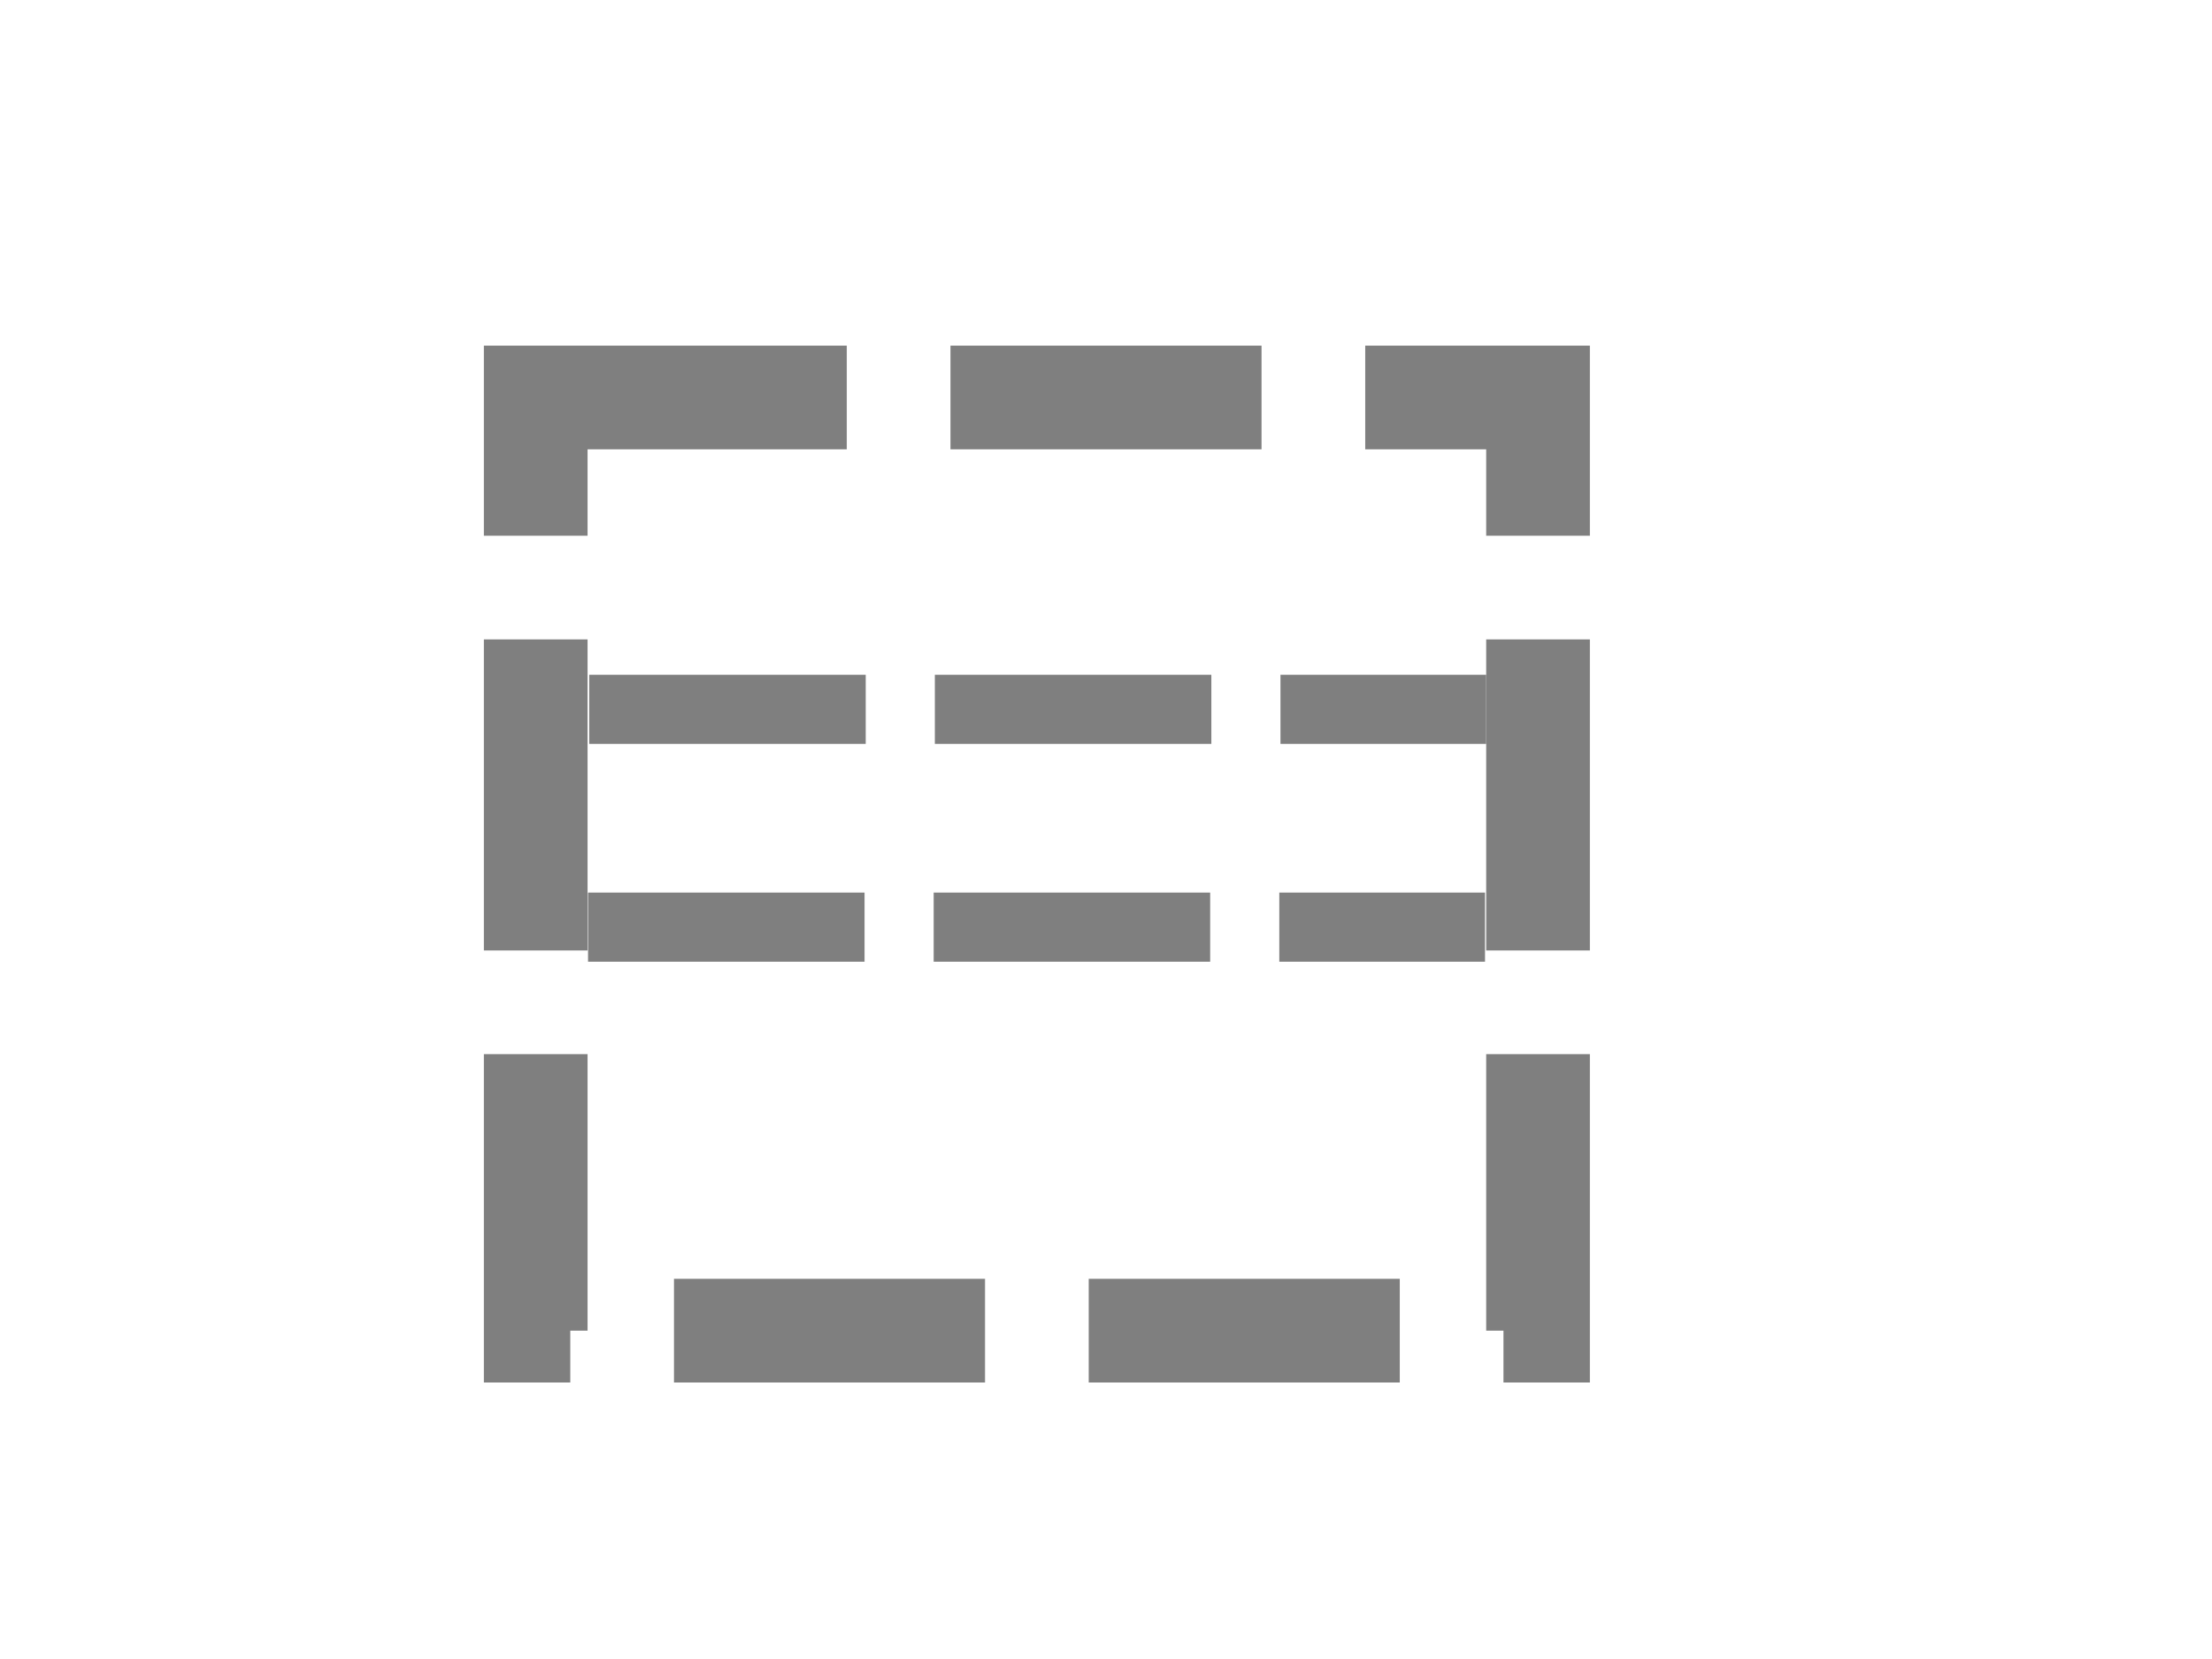
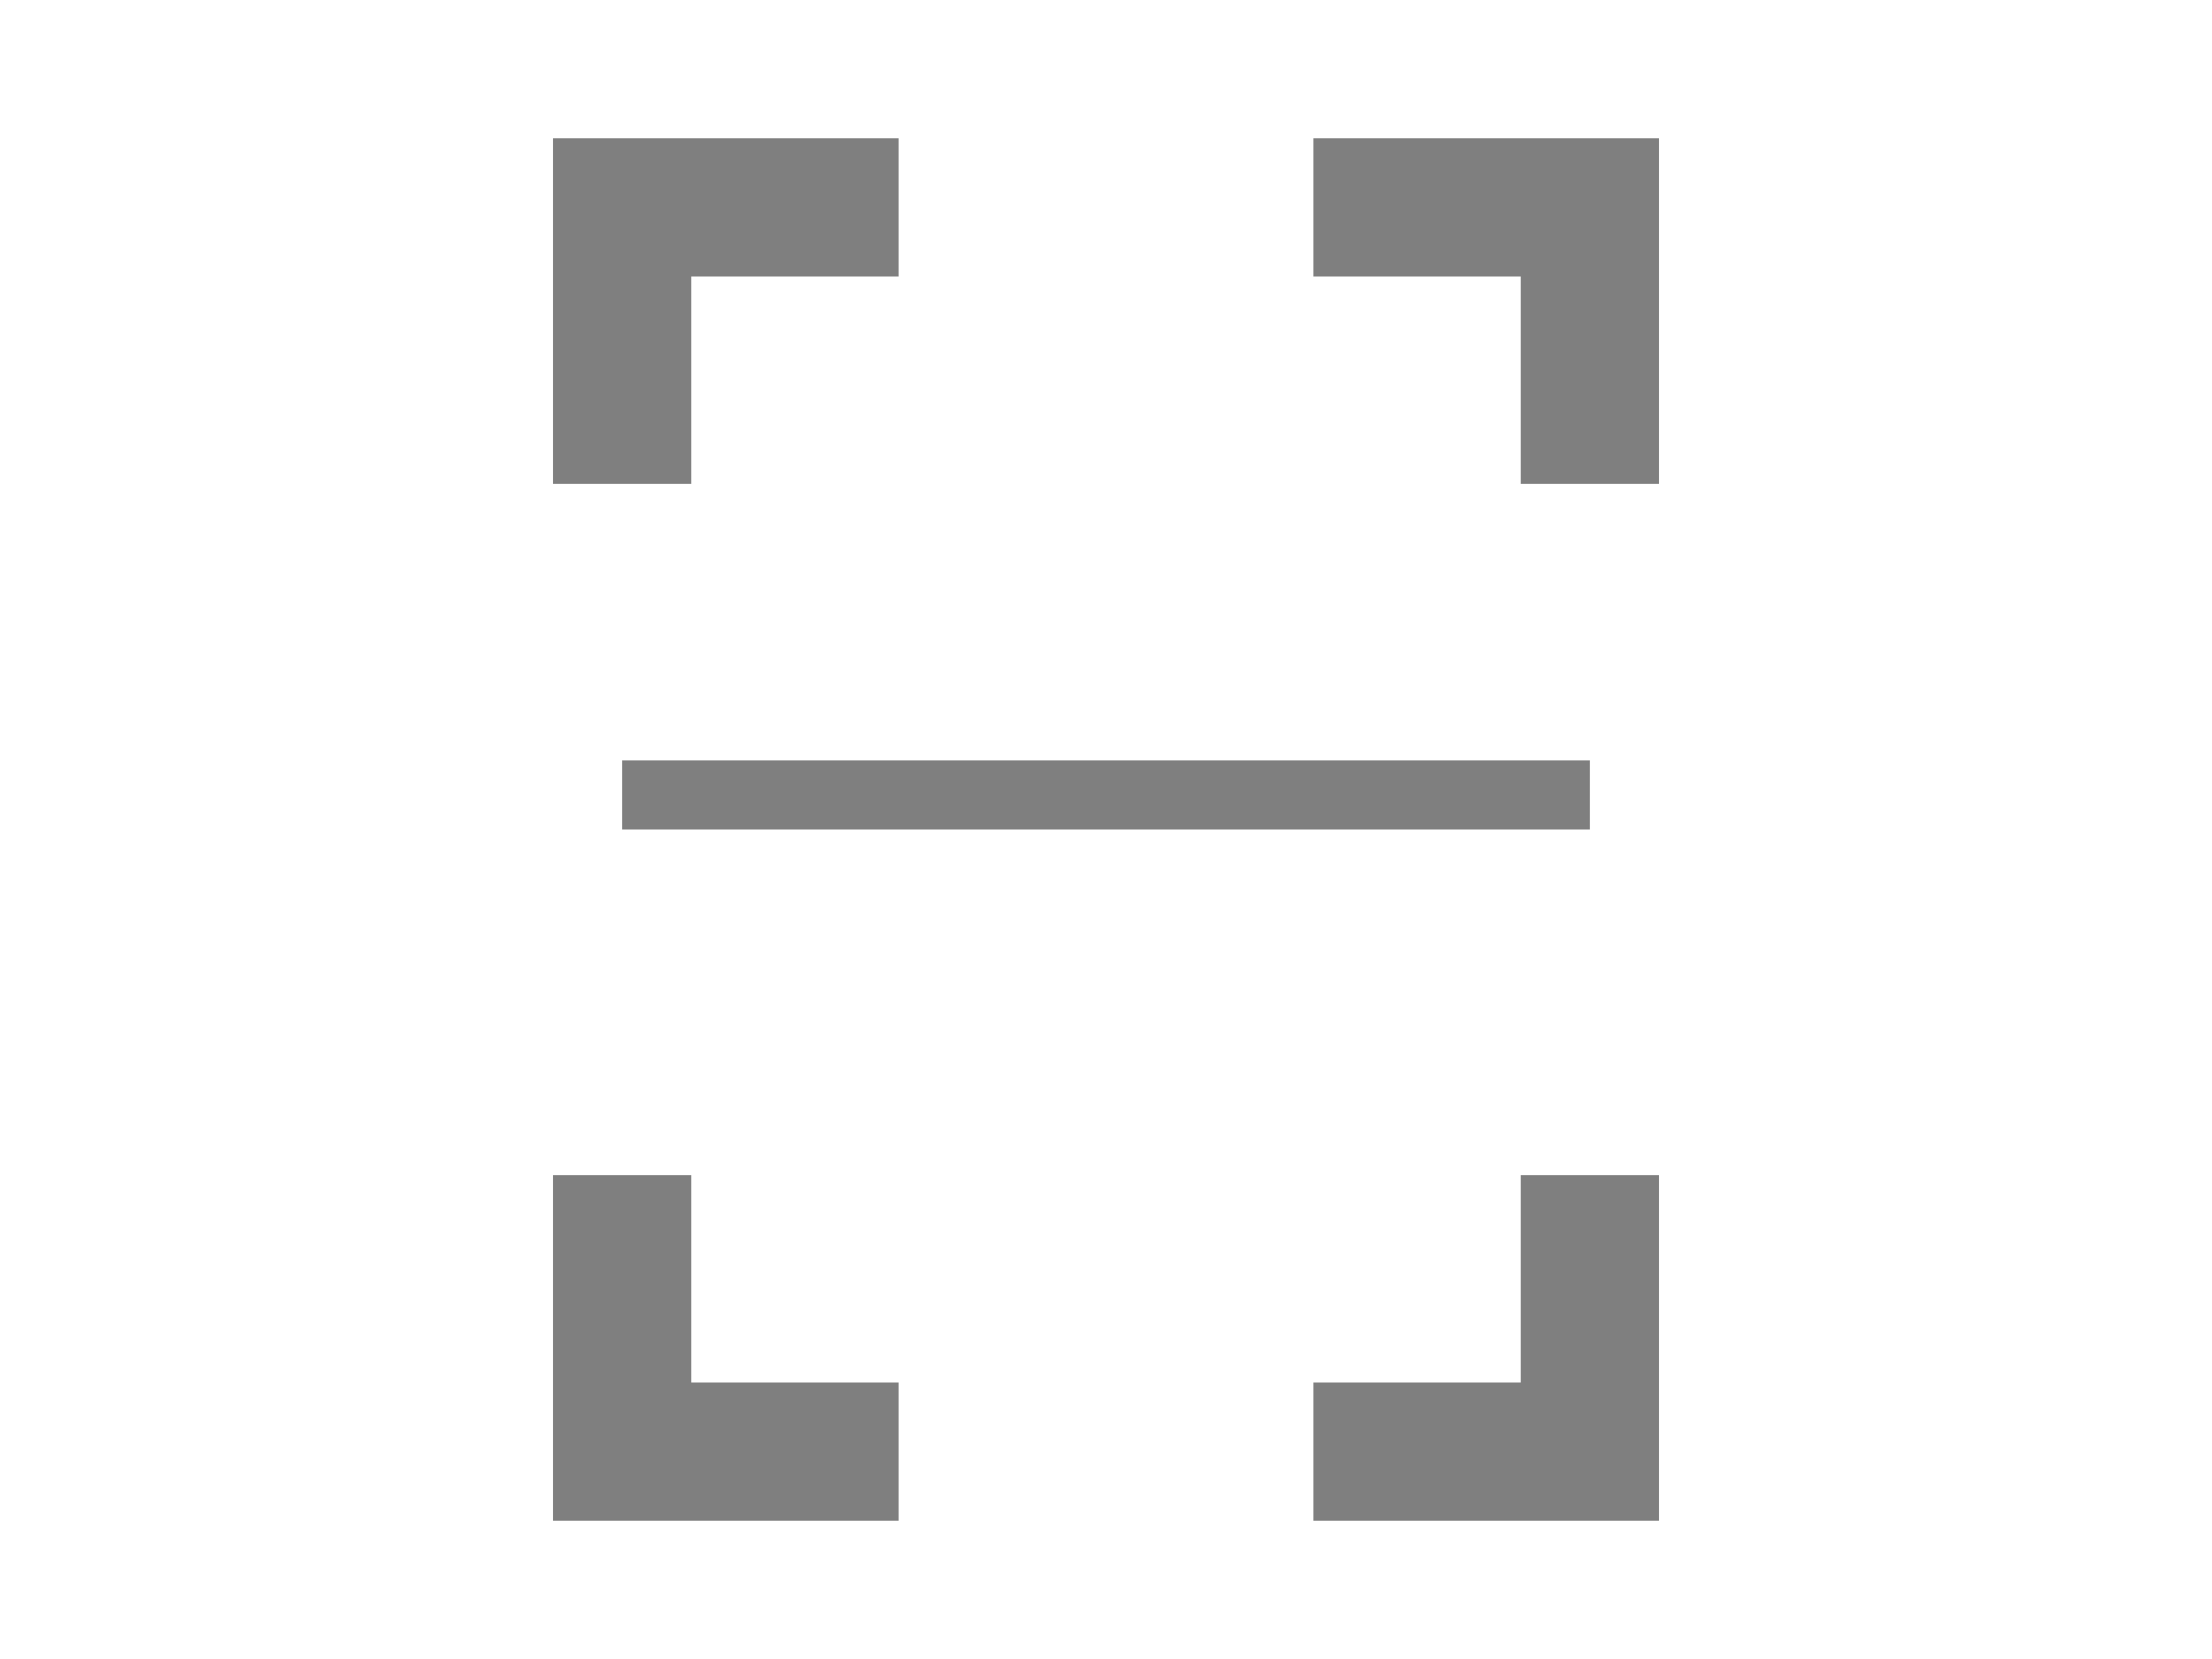
- <svg xmlns="http://www.w3.org/2000/svg" width="32" height="24" id="svg2" version="1.1">
-   <defs id="defs4">
-     </defs>
-   <g id="layer1" transform="translate(-5,0)">
-     <rect style="fill:none;stroke:#7f7f7f;stroke-width:1.5;stroke-miterlimit:4;stroke-dasharray:4.5,1.5;stroke-opacity:1;stroke-dashoffset:0" id="rect4554-5-5" width="14.5" height="13.5" x="12.75" y="5.75" />
-     <path style="fill:none;fill-rule:evenodd;stroke:#7f7f7f;stroke-width:1;stroke-linecap:butt;stroke-linejoin:miter;stroke-opacity:1;stroke-miterlimit:4;stroke-dasharray:4,1;stroke-dashoffset:0" d="m 13.507,13.413 c 4.326,0 8.652,0 12.976,0" id="path7728" />
-     <path style="fill:none;fill-rule:evenodd;stroke:#7f7f7f;stroke-width:1;stroke-linecap:butt;stroke-linejoin:miter;stroke-opacity:1;stroke-miterlimit:4;stroke-dasharray:4,1;stroke-dashoffset:0" d="m 13.524,10.261 c 4.326,0 8.652,0 12.976,0" id="path7728-5" />
-   </g>
+ <svg xmlns="http://www.w3.org/2000/svg" width="100%" height="100%" viewBox="0 0 32 24" preserveAspectRatio="xMidYMid meet" version="1.1">
+   <path stroke="#7f7f7f" stroke-width="2" fill="none" d="M 9,7 L 9,3 L 13,3 M 19,3 L 23,3 L 23,7 M 23,17 L 23,21 L 19,21 M 13,21 L 9,21 L 9,17 " />
+   <path stroke="#7f7f7f" stroke-width="1" fill="none" d="M 9,11.5 L 23,11.5 " />
</svg>
